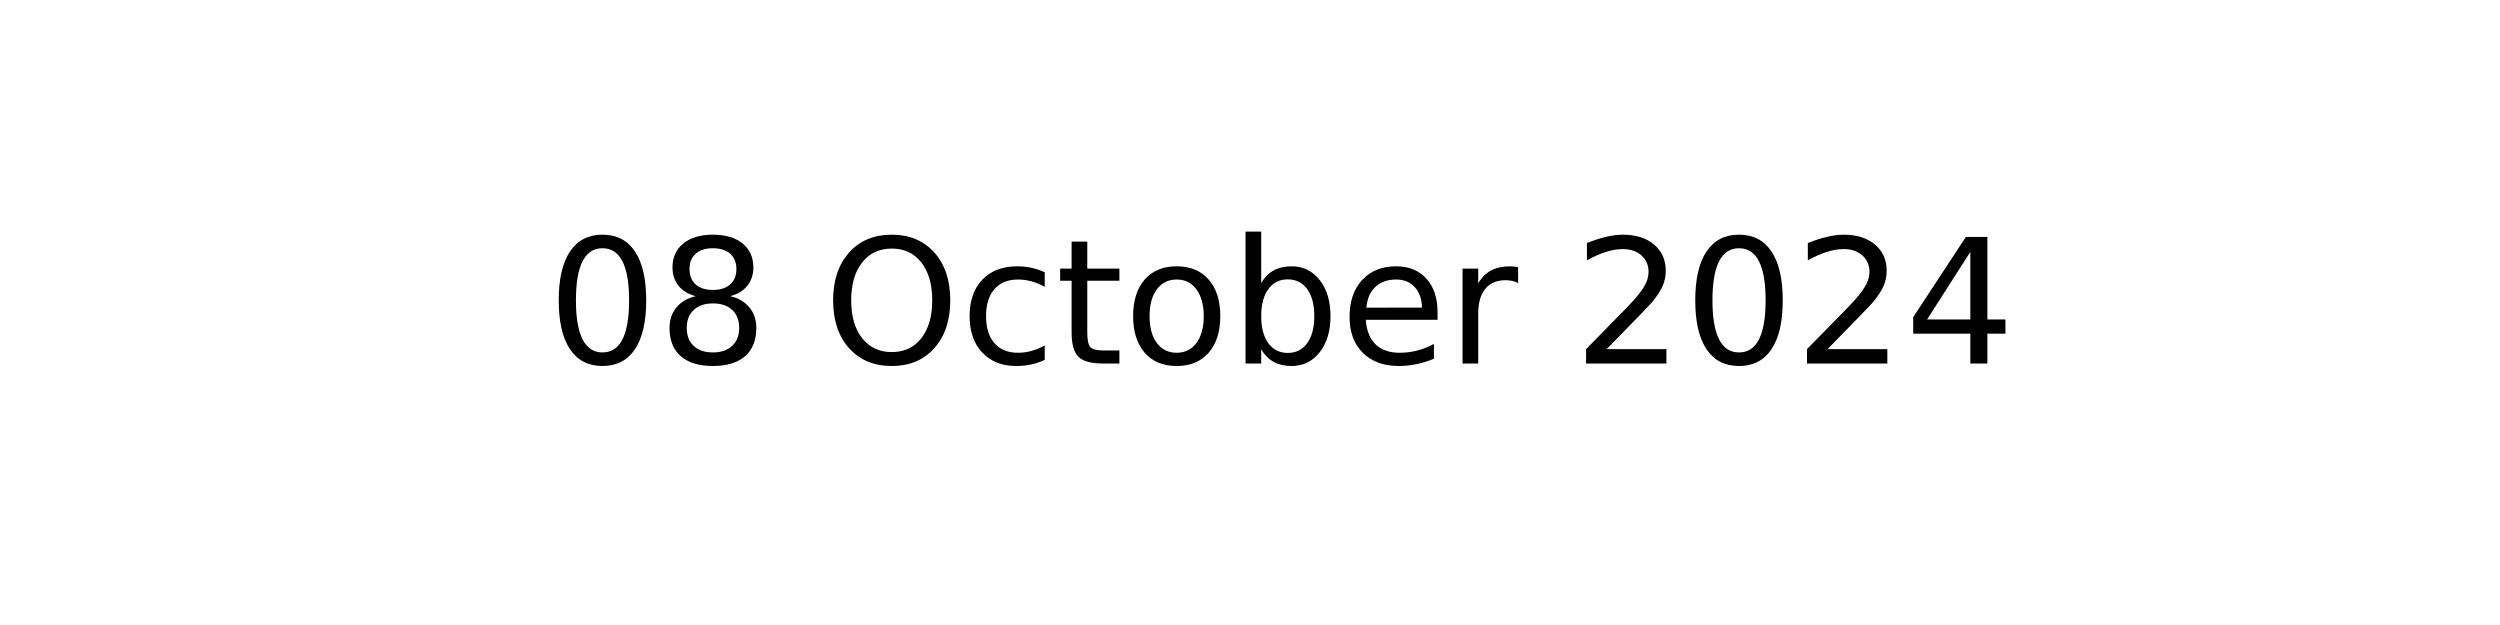
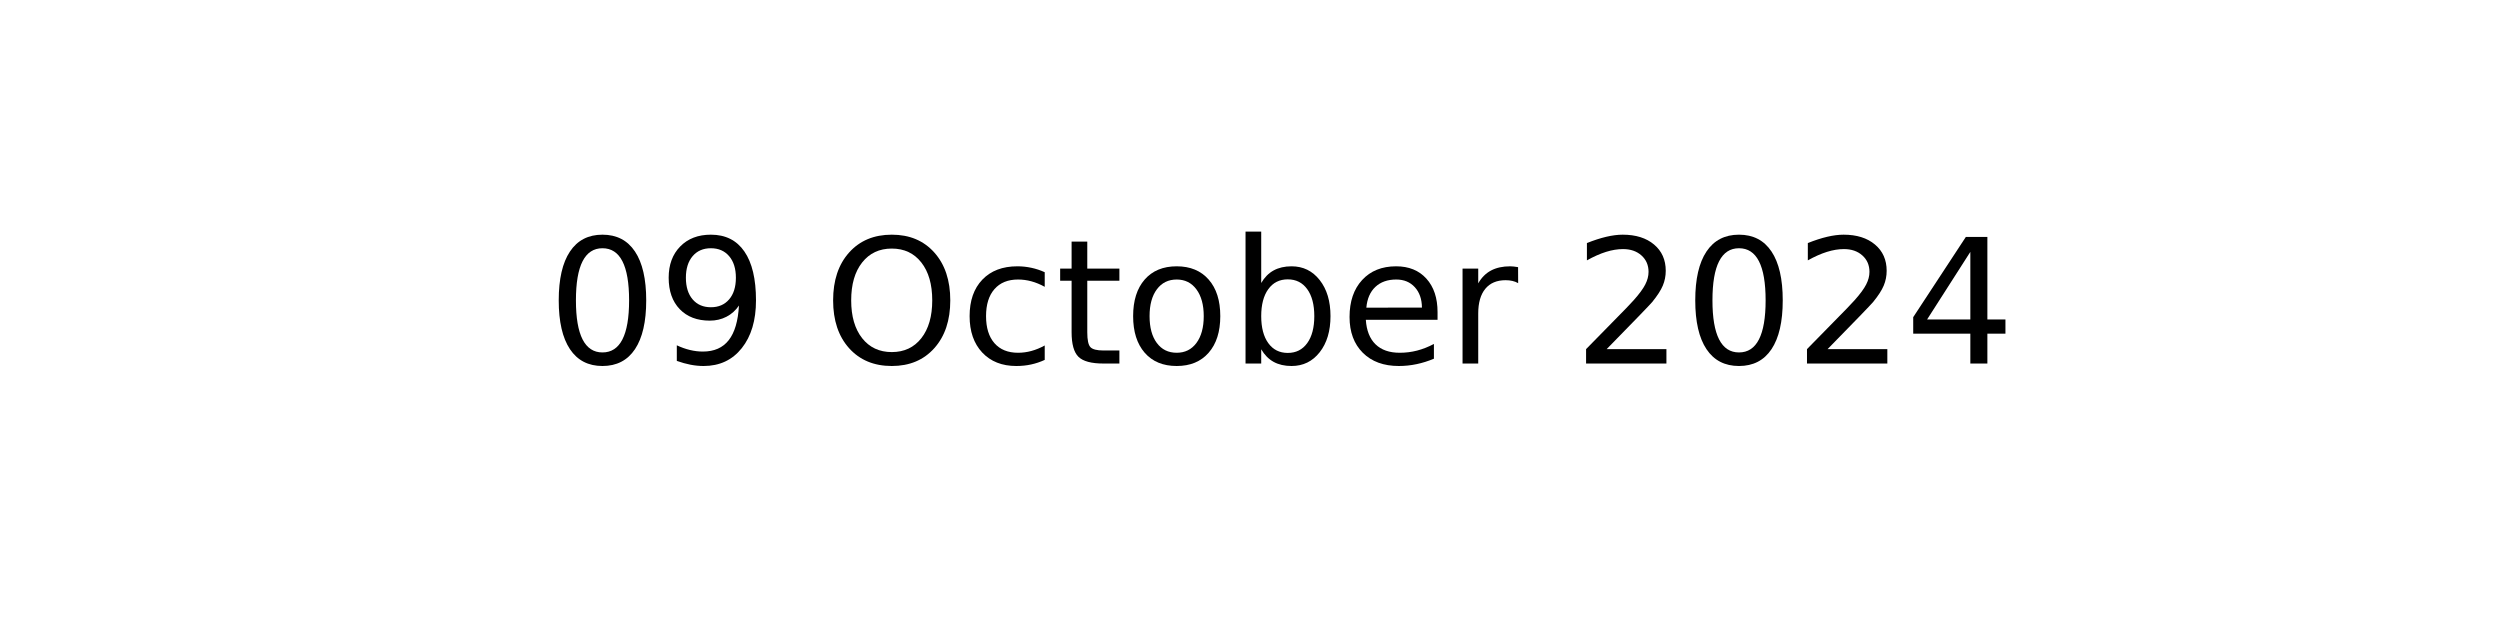
<svg xmlns="http://www.w3.org/2000/svg" xmlns:xlink="http://www.w3.org/1999/xlink" width="144pt" height="36pt" viewBox="0 0 144 36" version="1.1">
  <defs>
    <style type="text/css">*{stroke-linejoin: round; stroke-linecap: butt}</style>
  </defs>
  <g id="figure_1">
    <g id="axes_1">
      <g id="text_1">
        <g transform="translate(31.52344 20.93937) scale(0.1 -0.1)">
          <defs>
            <path id="DejaVuSans-30" d="M 2034 4250  Q 1547 4250 1301 3770  Q 1056 3291 1056 2328  Q 1056 1369 1301 889  Q 1547 409 2034 409  Q 2525 409 2770 889  Q 3016 1369 3016 2328  Q 3016 3291 2770 3770  Q 2525 4250 2034 4250  z M 2034 4750  Q 2819 4750 3233 4129  Q 3647 3509 3647 2328  Q 3647 1150 3233 529  Q 2819 -91 2034 -91  Q 1250 -91 836 529  Q 422 1150 422 2328  Q 422 3509 836 4129  Q 1250 4750 2034 4750  z " transform="scale(0.015625)" />
-             <path id="DejaVuSans-38" d="M 2034 2216  Q 1584 2216 1326 1975  Q 1069 1734 1069 1313  Q 1069 891 1326 650  Q 1584 409 2034 409  Q 2484 409 2743 651  Q 3003 894 3003 1313  Q 3003 1734 2745 1975  Q 2488 2216 2034 2216  z M 1403 2484  Q 997 2584 770 2862  Q 544 3141 544 3541  Q 544 4100 942 4425  Q 1341 4750 2034 4750  Q 2731 4750 3128 4425  Q 3525 4100 3525 3541  Q 3525 3141 3298 2862  Q 3072 2584 2669 2484  Q 3125 2378 3379 2068  Q 3634 1759 3634 1313  Q 3634 634 3220 271  Q 2806 -91 2034 -91  Q 1263 -91 848 271  Q 434 634 434 1313  Q 434 1759 690 2068  Q 947 2378 1403 2484  z M 1172 3481  Q 1172 3119 1398 2916  Q 1625 2713 2034 2713  Q 2441 2713 2670 2916  Q 2900 3119 2900 3481  Q 2900 3844 2670 4047  Q 2441 4250 2034 4250  Q 1625 4250 1398 4047  Q 1172 3844 1172 3481  z " transform="scale(0.015625)" />
+             <path id="DejaVuSans-39" d="M 703 97  L 703 672  Q 941 559 1184 500  Q 1428 441 1663 441  Q 2288 441 2617 861  Q 2947 1281 2994 2138  Q 2813 1869 2534 1725  Q 2256 1581 1919 1581  Q 1219 1581 811 2004  Q 403 2428 403 3163  Q 403 3881 828 4315  Q 1253 4750 1959 4750  Q 2769 4750 3195 4129  Q 3622 3509 3622 2328  Q 3622 1225 3098 567  Q 2575 -91 1691 -91  Q 1453 -91 1209 -44  Q 966 3 703 97  z M 1959 2075  Q 2384 2075 2632 2365  Q 2881 2656 2881 3163  Q 2881 3666 2632 3958  Q 2384 4250 1959 4250  Q 1534 4250 1286 3958  Q 1038 3666 1038 3163  Q 1038 2656 1286 2365  Q 1534 2075 1959 2075  z " transform="scale(0.015625)" />
            <path id="DejaVuSans-20" transform="scale(0.015625)" />
            <path id="DejaVuSans-4f" d="M 2522 4238  Q 1834 4238 1429 3725  Q 1025 3213 1025 2328  Q 1025 1447 1429 934  Q 1834 422 2522 422  Q 3209 422 3611 934  Q 4013 1447 4013 2328  Q 4013 3213 3611 3725  Q 3209 4238 2522 4238  z M 2522 4750  Q 3503 4750 4090 4092  Q 4678 3434 4678 2328  Q 4678 1225 4090 567  Q 3503 -91 2522 -91  Q 1538 -91 948 565  Q 359 1222 359 2328  Q 359 3434 948 4092  Q 1538 4750 2522 4750  z " transform="scale(0.015625)" />
            <path id="DejaVuSans-63" d="M 3122 3366  L 3122 2828  Q 2878 2963 2633 3030  Q 2388 3097 2138 3097  Q 1578 3097 1268 2742  Q 959 2388 959 1747  Q 959 1106 1268 751  Q 1578 397 2138 397  Q 2388 397 2633 464  Q 2878 531 3122 666  L 3122 134  Q 2881 22 2623 -34  Q 2366 -91 2075 -91  Q 1284 -91 818 406  Q 353 903 353 1747  Q 353 2603 823 3093  Q 1294 3584 2113 3584  Q 2378 3584 2631 3529  Q 2884 3475 3122 3366  z " transform="scale(0.015625)" />
            <path id="DejaVuSans-74" d="M 1172 4494  L 1172 3500  L 2356 3500  L 2356 3053  L 1172 3053  L 1172 1153  Q 1172 725 1289 603  Q 1406 481 1766 481  L 2356 481  L 2356 0  L 1766 0  Q 1100 0 847 248  Q 594 497 594 1153  L 594 3053  L 172 3053  L 172 3500  L 594 3500  L 594 4494  L 1172 4494  z " transform="scale(0.015625)" />
            <path id="DejaVuSans-6f" d="M 1959 3097  Q 1497 3097 1228 2736  Q 959 2375 959 1747  Q 959 1119 1226 758  Q 1494 397 1959 397  Q 2419 397 2687 759  Q 2956 1122 2956 1747  Q 2956 2369 2687 2733  Q 2419 3097 1959 3097  z M 1959 3584  Q 2709 3584 3137 3096  Q 3566 2609 3566 1747  Q 3566 888 3137 398  Q 2709 -91 1959 -91  Q 1206 -91 779 398  Q 353 888 353 1747  Q 353 2609 779 3096  Q 1206 3584 1959 3584  z " transform="scale(0.015625)" />
            <path id="DejaVuSans-62" d="M 3116 1747  Q 3116 2381 2855 2742  Q 2594 3103 2138 3103  Q 1681 3103 1420 2742  Q 1159 2381 1159 1747  Q 1159 1113 1420 752  Q 1681 391 2138 391  Q 2594 391 2855 752  Q 3116 1113 3116 1747  z M 1159 2969  Q 1341 3281 1617 3432  Q 1894 3584 2278 3584  Q 2916 3584 3314 3078  Q 3713 2572 3713 1747  Q 3713 922 3314 415  Q 2916 -91 2278 -91  Q 1894 -91 1617 61  Q 1341 213 1159 525  L 1159 0  L 581 0  L 581 4863  L 1159 4863  L 1159 2969  z " transform="scale(0.015625)" />
            <path id="DejaVuSans-65" d="M 3597 1894  L 3597 1613  L 953 1613  Q 991 1019 1311 708  Q 1631 397 2203 397  Q 2534 397 2845 478  Q 3156 559 3463 722  L 3463 178  Q 3153 47 2828 -22  Q 2503 -91 2169 -91  Q 1331 -91 842 396  Q 353 884 353 1716  Q 353 2575 817 3079  Q 1281 3584 2069 3584  Q 2775 3584 3186 3129  Q 3597 2675 3597 1894  z M 3022 2063  Q 3016 2534 2758 2815  Q 2500 3097 2075 3097  Q 1594 3097 1305 2825  Q 1016 2553 972 2059  L 3022 2063  z " transform="scale(0.015625)" />
            <path id="DejaVuSans-72" d="M 2631 2963  Q 2534 3019 2420 3045  Q 2306 3072 2169 3072  Q 1681 3072 1420 2755  Q 1159 2438 1159 1844  L 1159 0  L 581 0  L 581 3500  L 1159 3500  L 1159 2956  Q 1341 3275 1631 3429  Q 1922 3584 2338 3584  Q 2397 3584 2469 3576  Q 2541 3569 2628 3553  L 2631 2963  z " transform="scale(0.015625)" />
            <path id="DejaVuSans-32" d="M 1228 531  L 3431 531  L 3431 0  L 469 0  L 469 531  Q 828 903 1448 1529  Q 2069 2156 2228 2338  Q 2531 2678 2651 2914  Q 2772 3150 2772 3378  Q 2772 3750 2511 3984  Q 2250 4219 1831 4219  Q 1534 4219 1204 4116  Q 875 4013 500 3803  L 500 4441  Q 881 4594 1212 4672  Q 1544 4750 1819 4750  Q 2544 4750 2975 4387  Q 3406 4025 3406 3419  Q 3406 3131 3298 2873  Q 3191 2616 2906 2266  Q 2828 2175 2409 1742  Q 1991 1309 1228 531  z " transform="scale(0.015625)" />
            <path id="DejaVuSans-34" d="M 2419 4116  L 825 1625  L 2419 1625  L 2419 4116  z M 2253 4666  L 3047 4666  L 3047 1625  L 3713 1625  L 3713 1100  L 3047 1100  L 3047 0  L 2419 0  L 2419 1100  L 313 1100  L 313 1709  L 2253 4666  z " transform="scale(0.015625)" />
          </defs>
          <use xlink:href="#DejaVuSans-30" />
-           <use xlink:href="#DejaVuSans-38" x="63.623" />
+           <use xlink:href="#DejaVuSans-39" x="63.623" />
          <use xlink:href="#DejaVuSans-20" x="127.246" />
          <use xlink:href="#DejaVuSans-4f" x="159.033" />
          <use xlink:href="#DejaVuSans-63" x="237.744" />
          <use xlink:href="#DejaVuSans-74" x="292.725" />
          <use xlink:href="#DejaVuSans-6f" x="331.934" />
          <use xlink:href="#DejaVuSans-62" x="393.115" />
          <use xlink:href="#DejaVuSans-65" x="456.592" />
          <use xlink:href="#DejaVuSans-72" x="518.115" />
          <use xlink:href="#DejaVuSans-20" x="559.229" />
          <use xlink:href="#DejaVuSans-32" x="591.016" />
          <use xlink:href="#DejaVuSans-30" x="654.639" />
          <use xlink:href="#DejaVuSans-32" x="718.262" />
          <use xlink:href="#DejaVuSans-34" x="781.885" />
        </g>
      </g>
    </g>
  </g>
</svg>
